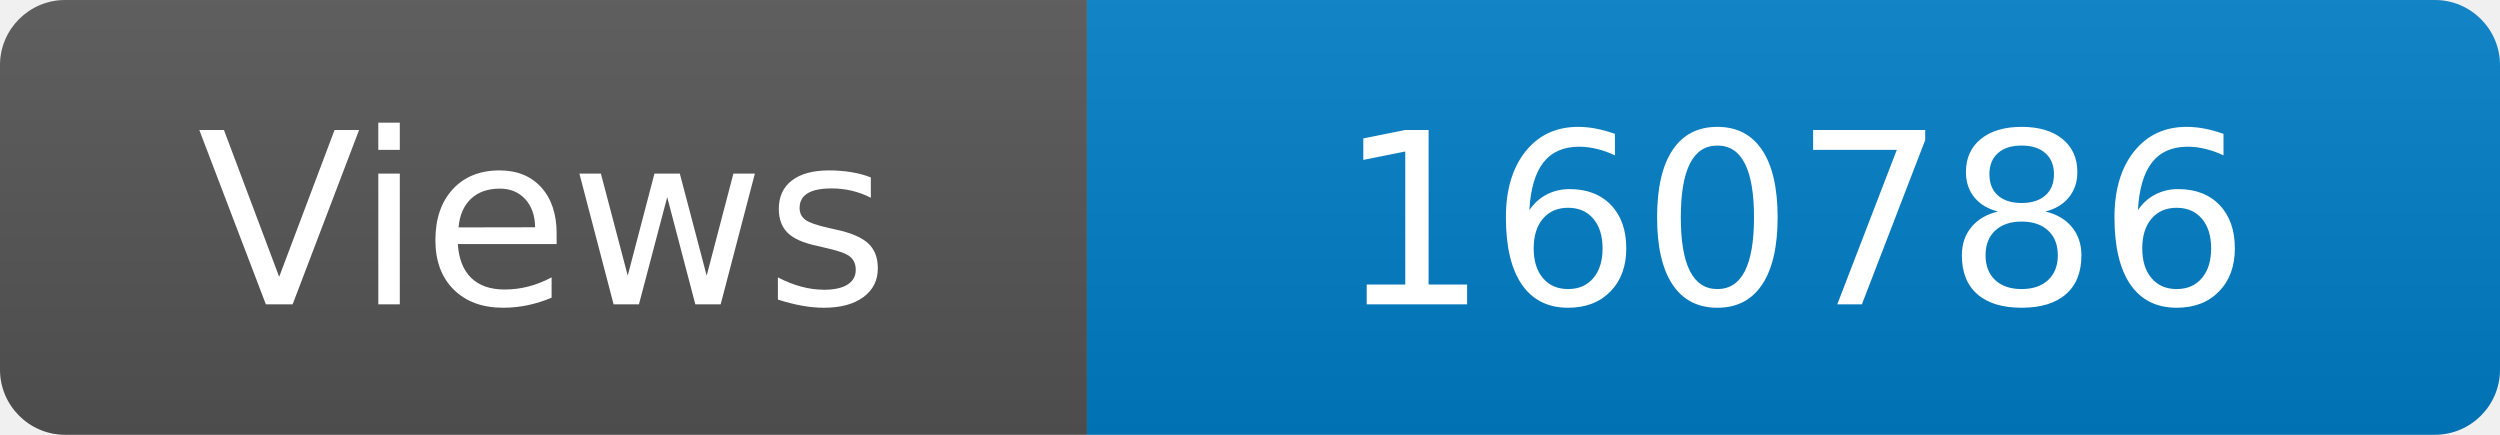
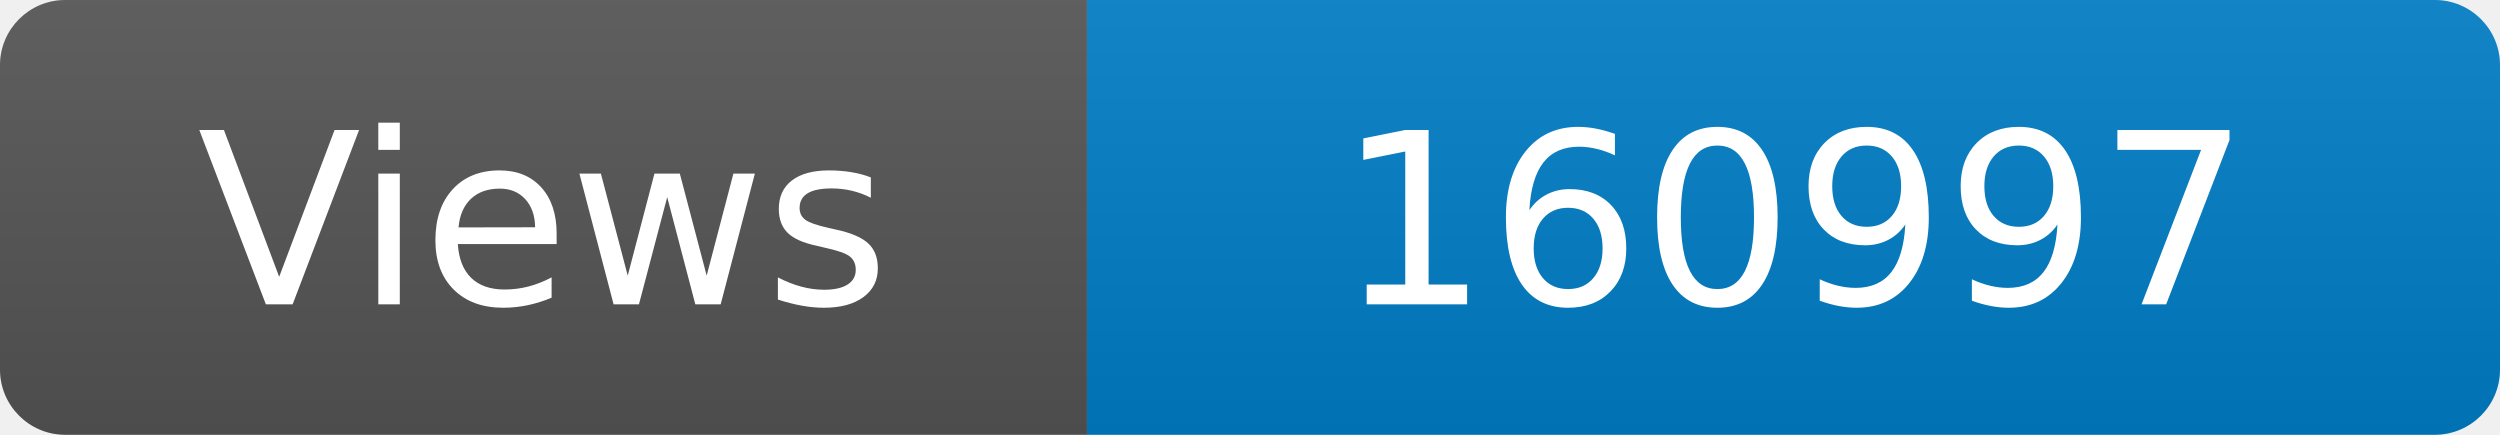
<svg xmlns="http://www.w3.org/2000/svg" width="115" height="20" role="img" aria-label="Maintained?: yes">
  <linearGradient id="s" x2="0" y2="100%">
    <stop offset="0" stop-color="#bbb" stop-opacity=".1" />
    <stop offset="1" stop-opacity=".1" />
  </linearGradient>
  <clipPath id="r">
    <rect width="115" height="20" rx="3" fill="#fff" />
  </clipPath>
  <g clip-path="url(#r)">
    <rect width="50" height="20" fill="#555" />
    <rect x="50" width="160" height="20" fill="#007ec6" />
    <rect width="115" height="20" fill="url(#s)" />
  </g>
  <g fill="#fff" text-anchor="middle" font-family="Verdana,Geneva,DejaVu Sans,sans-serif" font-size="110">
    <text x="250" y="140" transform="scale(.1)" fill="#fff">Views</text>
-     <text x="825" y="140" transform="scale(.1)" fill="#fff">160786</text>
+     <text x="825" y="140" transform="scale(.1)" fill="#fff">160997</text>
  </g>
</svg>
